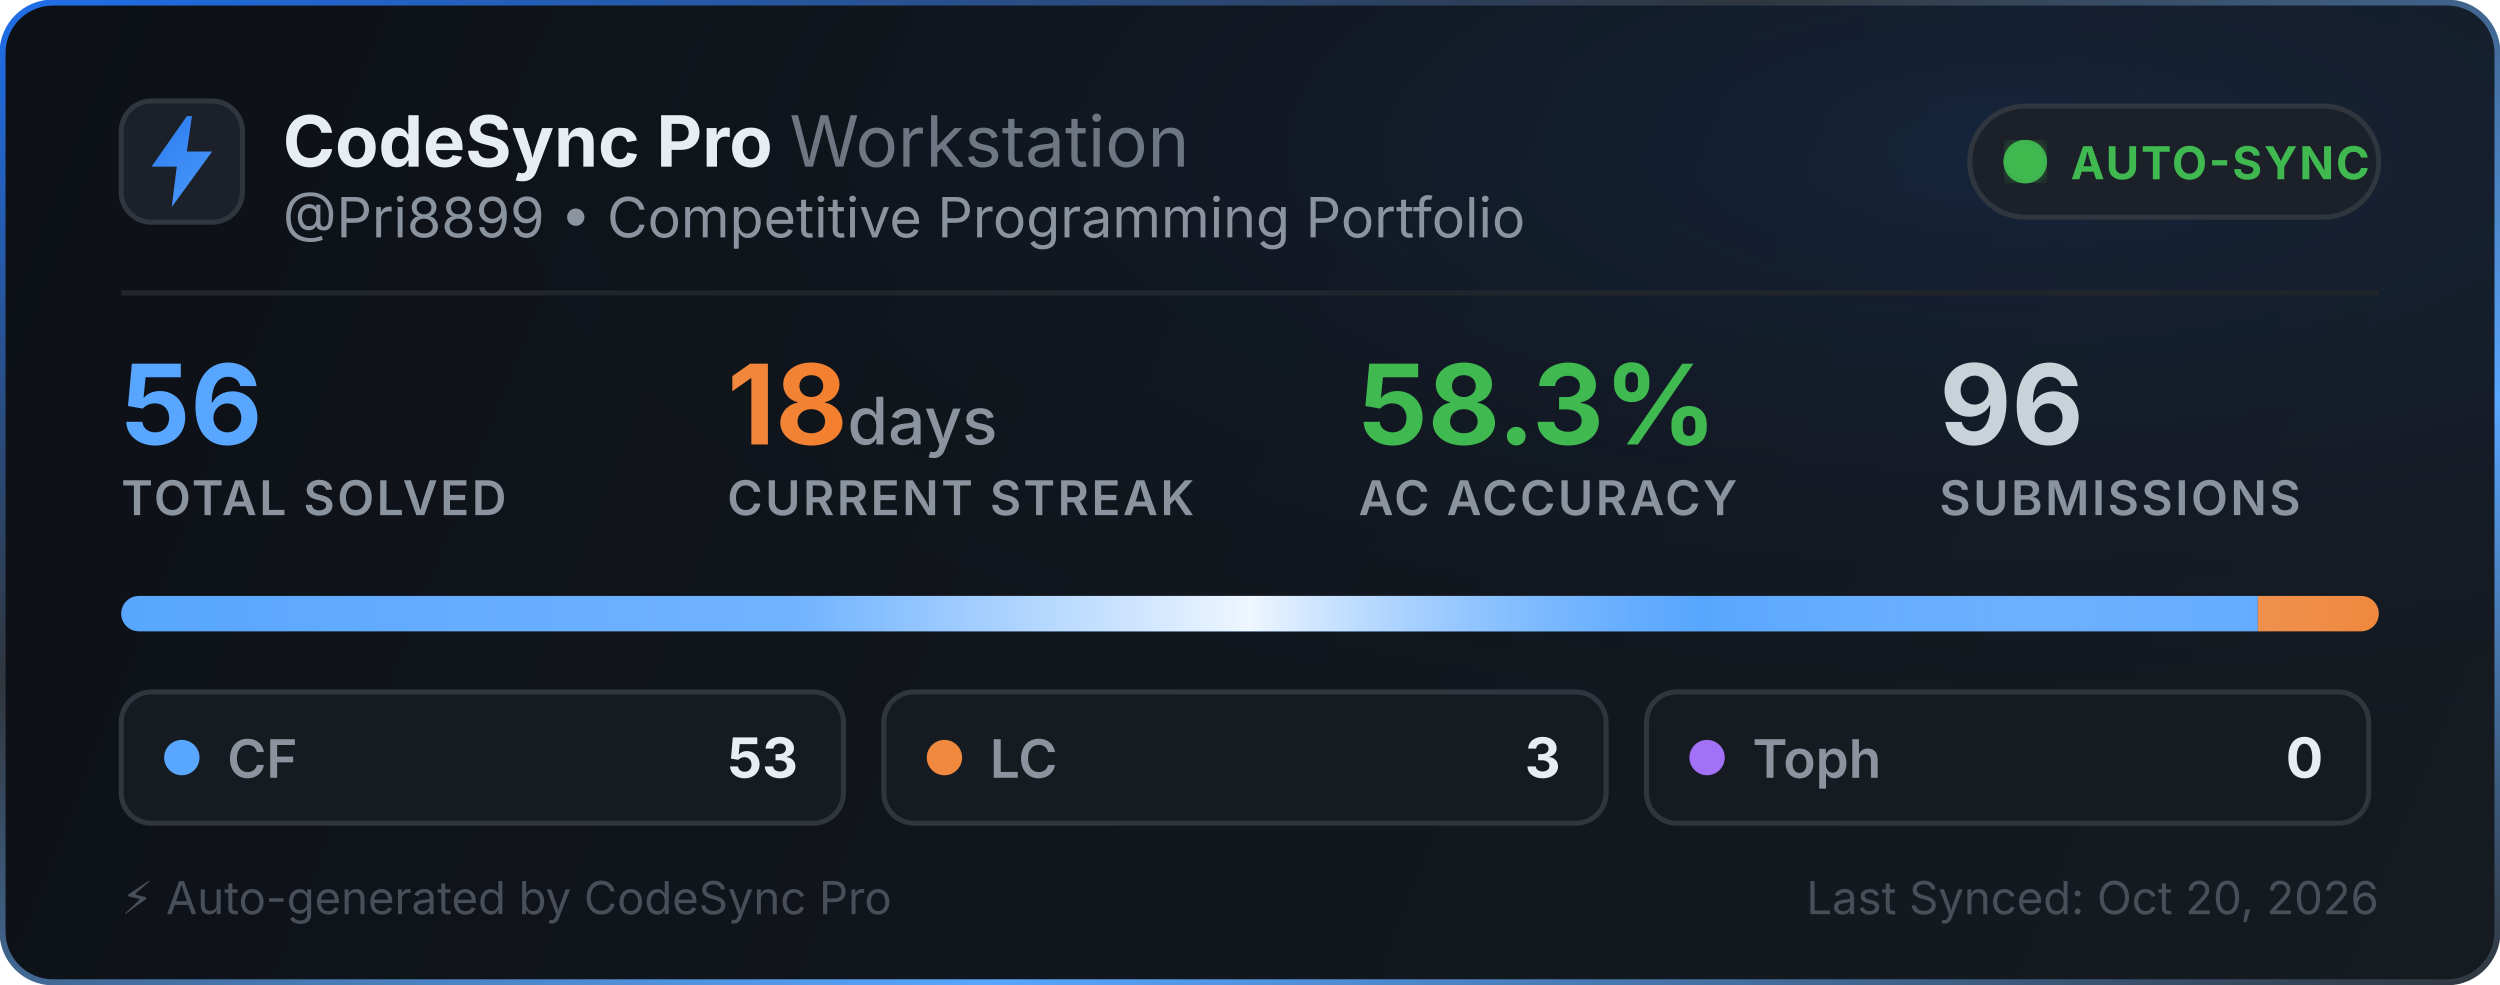
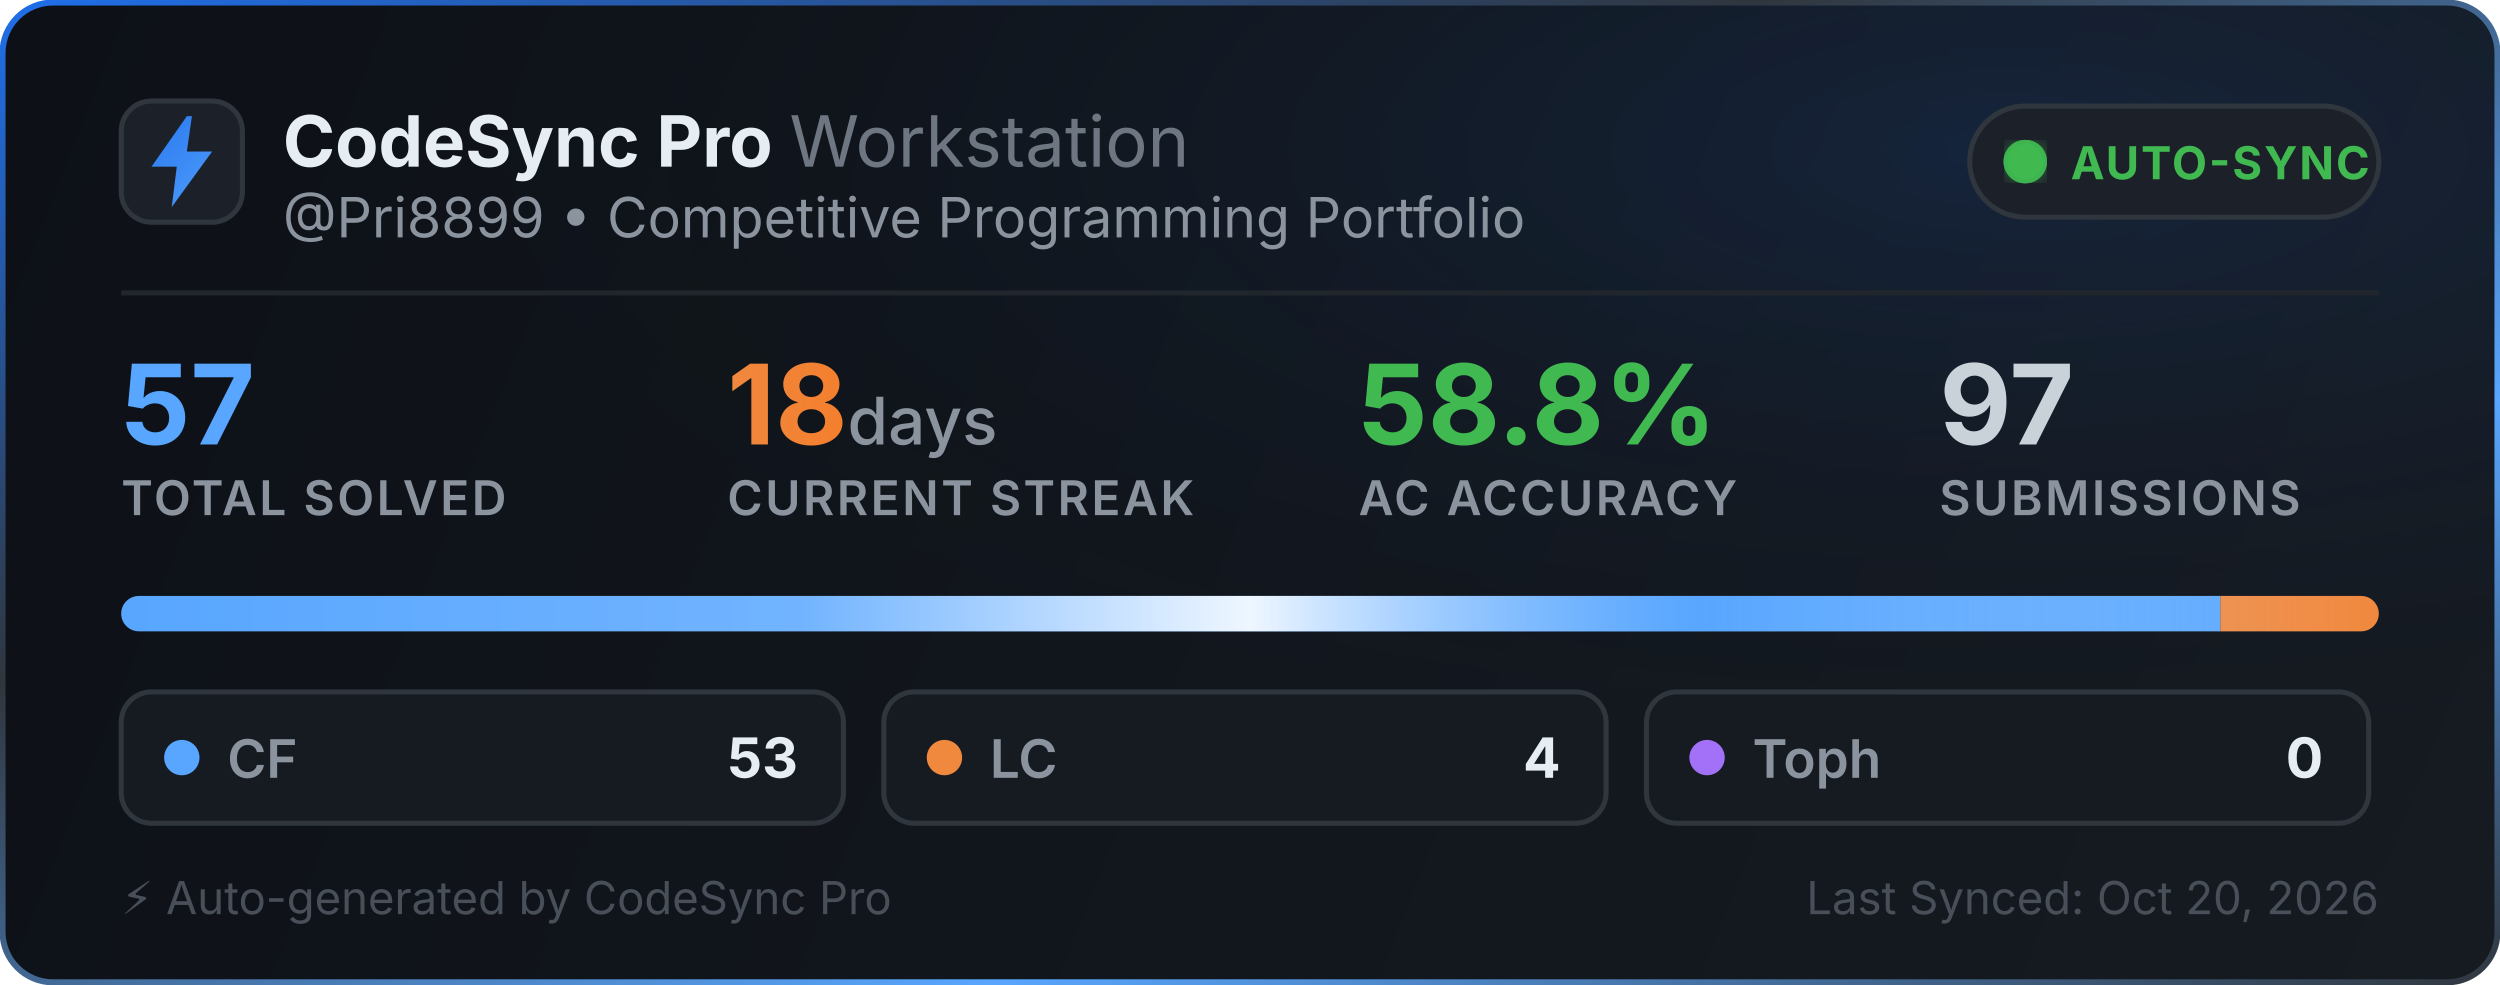
<svg xmlns="http://www.w3.org/2000/svg" width="495" height="195" viewBox="0 0 495 195" fill="none">
  <defs>
    <linearGradient id="bg" x1="0" y1="0" x2="495" y2="195" gradientUnits="userSpaceOnUse">
      <stop offset="0%" stop-color="#0d1117" />
      <stop offset="100%" stop-color="#161b22" />
    </linearGradient>
    <linearGradient id="border-flow" x1="0%" y1="0%" x2="100%" y2="100%">
      <stop offset="0%" stop-color="#1f6feb">
        <animate attributeName="stop-color" values="#1f6feb; #58a6ff; #3fb950; #1f6feb" dur="6s" repeatCount="indefinite" />
      </stop>
      <stop offset="35%" stop-color="#30363d">
        <animate attributeName="stop-color" values="#30363d; #1f6feb; #30363d; #30363d" dur="6s" repeatCount="indefinite" />
      </stop>
      <stop offset="70%" stop-color="#58a6ff">
        <animate attributeName="stop-color" values="#58a6ff; #3fb950; #1f6feb; #58a6ff" dur="6s" repeatCount="indefinite" />
      </stop>
      <stop offset="100%" stop-color="#30363d">
        <animate attributeName="stop-color" values="#30363d; #30363d; #58a6ff; #30363d" dur="6s" repeatCount="indefinite" />
      </stop>
    </linearGradient>
    <radialGradient id="aurora" cx="80%" cy="15%" r="65%">
      <stop offset="0%" stop-color="#1f6feb" stop-opacity="0.14">
        <animate attributeName="stop-opacity" values="0.06; 0.22; 0.06" dur="3.5s" repeatCount="indefinite" />
      </stop>
      <stop offset="100%" stop-color="#0d1117" stop-opacity="0" />
    </radialGradient>
    <linearGradient id="icon-grad" x1="0" y1="0" x2="24" y2="24" gradientUnits="userSpaceOnUse">
      <stop offset="0%" stop-color="#1f6feb">
        <animate attributeName="stop-color" values="#1f6feb; #58a6ff; #388bfd; #1f6feb" dur="2.5s" repeatCount="indefinite" />
      </stop>
      <stop offset="100%" stop-color="#58a6ff">
        <animate attributeName="stop-color" values="#58a6ff; #79c0ff; #1f6feb; #58a6ff" dur="2.5s" repeatCount="indefinite" />
      </stop>
    </linearGradient>
    <linearGradient id="streak-flame" x1="0%" y1="0%" x2="100%" y2="0%">
      <stop offset="0%" stop-color="#f0883e">
        <animate attributeName="stop-color" values="#f0883e; #ff7b72; #f97316; #f0883e" dur="2.2s" repeatCount="indefinite" />
      </stop>
      <stop offset="100%" stop-color="#f97316">
        <animate attributeName="stop-color" values="#f97316; #f0883e; #ff7b72; #f97316" dur="2.2s" repeatCount="indefinite" />
      </stop>
    </linearGradient>
    <linearGradient id="laser-sweep" x1="0%" y1="0%" x2="100%" y2="0%">
      <stop offset="0%" stop-color="#ffffff" stop-opacity="0" />
      <stop offset="30%" stop-color="#ffffff" stop-opacity="0.15" />
      <stop offset="50%" stop-color="#ffffff" stop-opacity="0.9" />
      <stop offset="70%" stop-color="#58a6ff" stop-opacity="0.45" />
      <stop offset="100%" stop-color="#ffffff" stop-opacity="0" />
      <animate attributeName="x1" values="-150%; 150%" dur="2.4s" repeatCount="indefinite" />
      <animate attributeName="x2" values="-50%; 250%" dur="2.4s" repeatCount="indefinite" />
    </linearGradient>
    <clipPath id="bar-clip">
      <rect x="24" y="118" width="447" height="7" rx="3.5" />
    </clipPath>
    <filter id="glow">
      <feGaussianBlur stdDeviation="2" result="blur" />
      <feMerge>
        <feMergeNode in="blur" />
        <feMergeNode in="SourceGraphic" />
      </feMerge>
    </filter>
  </defs>
  <style>
    .title { font-family: -apple-system, BlinkMacSystemFont, "Segoe UI", Inter, Helvetica, Arial, sans-serif; font-size: 14px; font-weight: 700; fill: #e6edf3; }
    .subtitle { font-family: -apple-system, BlinkMacSystemFont, "Segoe UI", Inter, Helvetica, Arial, sans-serif; font-size: 11px; fill: #8b949e; }
    .stat-val { font-family: -apple-system, BlinkMacSystemFont, "Segoe UI", Inter, Helvetica, Arial, sans-serif; font-weight: 700; }
    .stat-lbl { font-family: -apple-system, BlinkMacSystemFont, "Segoe UI", Inter, Helvetica, Arial, sans-serif; font-size: 9.5px; font-weight: 600; fill: #8b949e; letter-spacing: 0.5px; }
  </style>
  <rect x="0.5" y="0.5" width="494" height="194" rx="10" fill="url(#bg)" stroke="url(#border-flow)" stroke-width="1.2" />
  <rect x="1" y="1" width="493" height="193" rx="10" fill="url(#aurora)" pointer-events="none" />
  <g transform="translate(24, 20)">
    <rect width="24" height="24" rx="6" fill="#1c2129" stroke="#30363d" stroke-width="1" />
    <path d="M13 3L6 13h5l-1 8 8-11h-5l1-7z" fill="url(#icon-grad)" />
  </g>
  <g>
    <text x="56" y="33" class="title">CodeSync Pro <tspan font-weight="400" fill="#6e7681">Workstation</tspan>
    </text>
    <text x="56" y="47" class="subtitle">@Pri8899 • Competitive Programming Portfolio</text>
  </g>
  <g transform="translate(390, 21)">
    <rect width="81" height="22" rx="11" fill="#1c2129" stroke="#30363d" stroke-width="1" />
    <circle cx="11" cy="11" r="3.5" fill="#3fb950" filter="url(#glow)" />
    <circle cx="11" cy="11" r="3.5" fill="none" stroke="#3fb950" stroke-width="1.6" opacity="0.8">
      <animate attributeName="r" values="3.5; 10" dur="2s" repeatCount="indefinite" />
      <animate attributeName="opacity" values="0.85; 0" dur="2s" repeatCount="indefinite" />
      <animate attributeName="stroke-width" values="1.6; 0.2" dur="2s" repeatCount="indefinite" />
    </circle>
    <circle cx="11" cy="11" r="3.5" fill="none" stroke="#3fb950" stroke-width="1.6" opacity="0.8">
      <animate attributeName="r" values="3.5; 10" dur="2s" begin="1s" repeatCount="indefinite" />
      <animate attributeName="opacity" values="0.85; 0" dur="2s" begin="1s" repeatCount="indefinite" />
      <animate attributeName="stroke-width" values="1.6; 0.2" dur="2s" begin="1s" repeatCount="indefinite" />
    </circle>
    <text x="20" y="14.5" font-family="-apple-system, BlinkMacSystemFont, Segoe UI, Inter, Helvetica, Arial, sans-serif" font-size="9" font-weight="700" fill="#3fb950" letter-spacing="0.4px">AUTO-SYNC</text>
  </g>
  <line x1="24" y1="58" x2="471" y2="58" stroke="#21262d" stroke-width="1" />
  <g transform="translate(24, 68)">
    <g>
-       <text x="0" y="20" class="stat-val" font-size="22" fill="#58a6ff">56</text>
+       <text x="0" y="20" class="stat-val" font-size="22" fill="#58a6ff">57</text>
      <text x="0" y="34" class="stat-lbl">TOTAL SOLVED</text>
    </g>
    <g>
      <text x="120" y="20" class="stat-val" font-size="22" fill="url(#streak-flame)">18<tspan font-size="13" font-weight="500" fill="#8b949e"> days</tspan>
      </text>
      <text x="120" y="34" class="stat-lbl">CURRENT STREAK</text>
    </g>
    <g>
-       <text x="245" y="20" class="stat-val" font-size="22" fill="#3fb950">58.3%</text>
+       <text x="245" y="20" class="stat-val" font-size="22" fill="#3fb950">58.8%</text>
      <text x="245" y="34" class="stat-lbl">AC ACCURACY</text>
    </g>
    <g>
-       <text x="360" y="20" class="stat-val" font-size="22" fill="#c9d1d9">96</text>
+       <text x="360" y="20" class="stat-val" font-size="22" fill="#c9d1d9">97</text>
      <text x="360" y="34" class="stat-lbl">SUBMISSIONS</text>
    </g>
  </g>
  <g>
    <rect x="24" y="118" width="447" height="7" rx="3.5" fill="#21262d" />
    <g clip-path="url(#bar-clip)">
-       <rect x="24" y="118" width="423.054" height="7" fill="#58a6ff" />
-       <rect x="447.054" y="118" width="23.946" height="7" fill="#f0883e" />
+       <rect x="24" y="118" width="415.632" height="7" fill="#58a6ff" />
+       <rect x="439.632" y="118" width="31.368" height="7" fill="#f0883e" />
      <rect x="24" y="118" width="447" height="7" fill="url(#laser-sweep)" />
    </g>
  </g>
  <g transform="translate(24, 137)">
    <rect width="143" height="26" rx="6" fill="#161b22" stroke="#30363d" stroke-width="1" />
    <circle cx="12" cy="13" r="3.5" fill="#58a6ff">
      <animate attributeName="r" values="3.0; 4.3; 3.0" dur="2s" repeatCount="indefinite" />
      <animate attributeName="opacity" values="0.75; 1; 0.75" dur="2s" repeatCount="indefinite" />
    </circle>
    <text x="21" y="17" font-family="-apple-system, BlinkMacSystemFont, Segoe UI, Inter, Helvetica, Arial, sans-serif" font-size="10.5" font-weight="600" fill="#8b949e">CF</text>
    <text x="134" y="17" text-anchor="end" font-family="-apple-system, BlinkMacSystemFont, Segoe UI, Inter, Helvetica, Arial, sans-serif" font-size="11" font-weight="700" fill="#e6edf3">53</text>
  </g>
  <g transform="translate(175, 137)">
    <rect width="143" height="26" rx="6" fill="#161b22" stroke="#30363d" stroke-width="1" />
    <circle cx="12" cy="13" r="3.5" fill="#f0883e">
      <animate attributeName="r" values="3.0; 4.3; 3.0" dur="2.25s" repeatCount="indefinite" />
      <animate attributeName="opacity" values="0.75; 1; 0.75" dur="2.25s" repeatCount="indefinite" />
    </circle>
    <text x="21" y="17" font-family="-apple-system, BlinkMacSystemFont, Segoe UI, Inter, Helvetica, Arial, sans-serif" font-size="10.5" font-weight="600" fill="#8b949e">LC</text>
-     <text x="134" y="17" text-anchor="end" font-family="-apple-system, BlinkMacSystemFont, Segoe UI, Inter, Helvetica, Arial, sans-serif" font-size="11" font-weight="700" fill="#e6edf3">3</text>
+     <text x="134" y="17" text-anchor="end" font-family="-apple-system, BlinkMacSystemFont, Segoe UI, Inter, Helvetica, Arial, sans-serif" font-size="11" font-weight="700" fill="#e6edf3">4</text>
  </g>
  <g transform="translate(326, 137)">
    <rect width="143" height="26" rx="6" fill="#161b22" stroke="#30363d" stroke-width="1" />
    <circle cx="12" cy="13" r="3.5" fill="#a371f7">
      <animate attributeName="r" values="3.0; 4.3; 3.0" dur="2.5s" repeatCount="indefinite" />
      <animate attributeName="opacity" values="0.75; 1; 0.75" dur="2.5s" repeatCount="indefinite" />
    </circle>
    <text x="21" y="17" font-family="-apple-system, BlinkMacSystemFont, Segoe UI, Inter, Helvetica, Arial, sans-serif" font-size="10.5" font-weight="600" fill="#8b949e">Toph</text>
    <text x="134" y="17" text-anchor="end" font-family="-apple-system, BlinkMacSystemFont, Segoe UI, Inter, Helvetica, Arial, sans-serif" font-size="11" font-weight="700" fill="#e6edf3">0</text>
  </g>
  <text x="24" y="181" font-family="-apple-system, BlinkMacSystemFont, Segoe UI, Inter, Helvetica, Arial, sans-serif" font-size="9" fill="#484f58">⚡ Auto-generated by CodeSync Pro</text>
  <text x="471" y="181" text-anchor="end" font-family="-apple-system, BlinkMacSystemFont, Segoe UI, Inter, Helvetica, Arial, sans-serif" font-size="9" fill="#484f58">Last Synced: Oct 20, 2026</text>
</svg>
